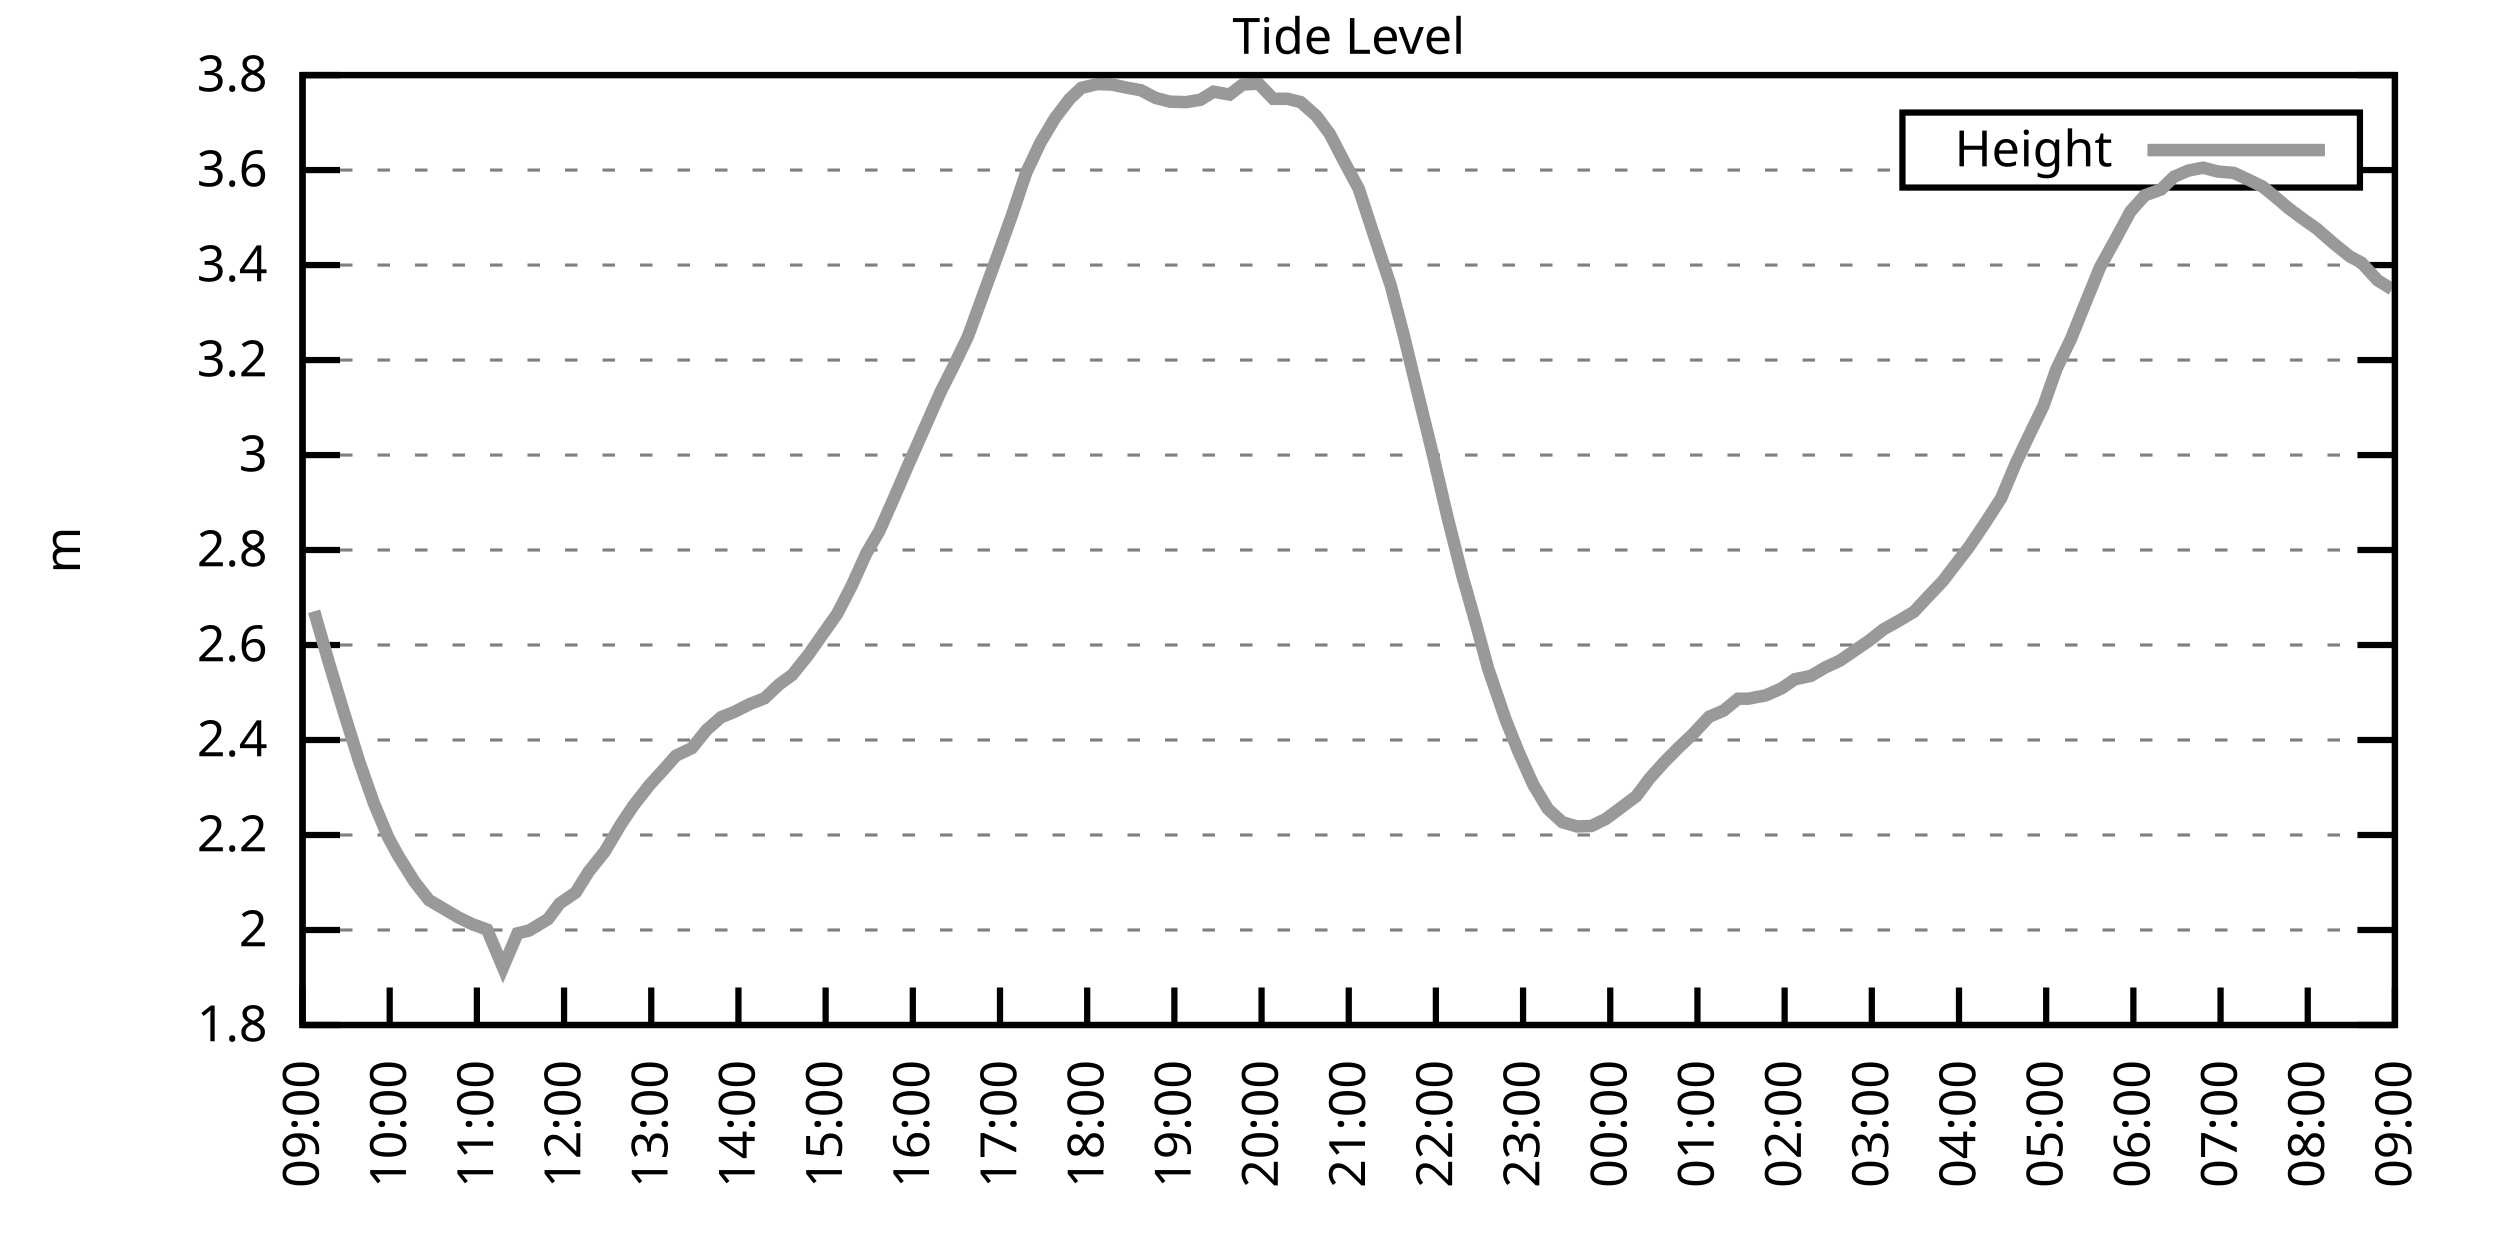
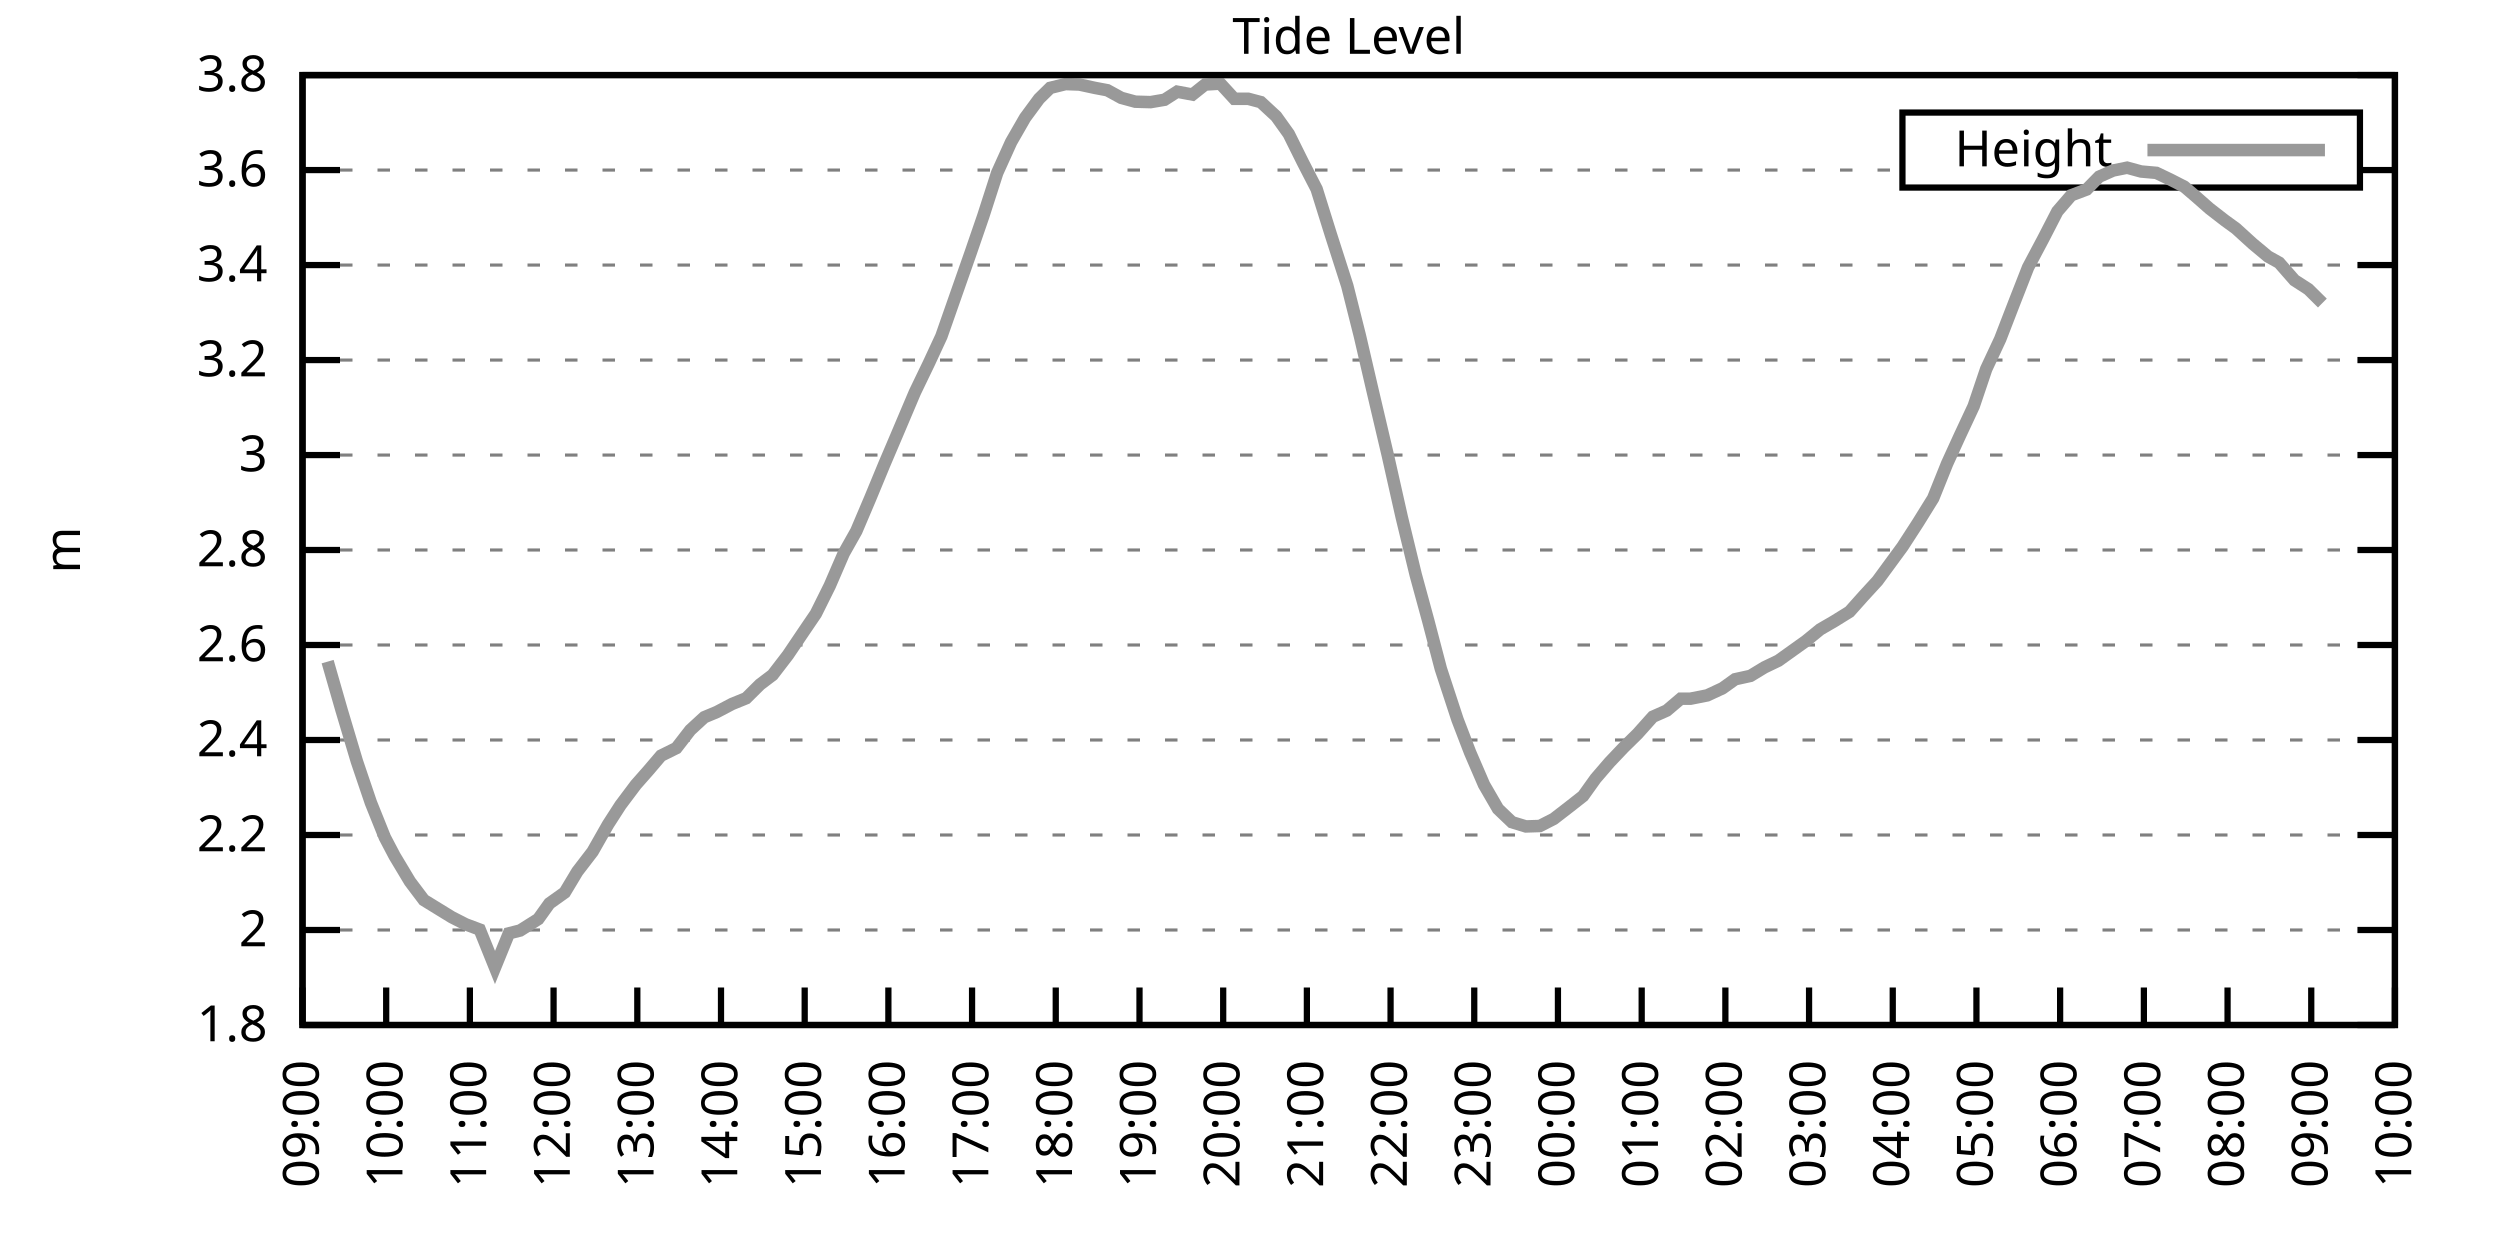
<svg xmlns="http://www.w3.org/2000/svg" xmlns:xlink="http://www.w3.org/1999/xlink" width="400" height="200" viewBox="0 0 400 200">
  <g id="gnuplot_canvas">
    <rect x="0" y="0" width="400" height="200" fill="none" />
    <defs>
      <circle id="gpDot" r="0.5" stroke-width="0.5" stroke="currentColor" />
      <path id="gpPt0" stroke-width="0.333" stroke="currentColor" d="M-1,0 h2 M0,-1 v2" />
      <path id="gpPt1" stroke-width="0.333" stroke="currentColor" d="M-1,-1 L1,1 M1,-1 L-1,1" />
      <path id="gpPt2" stroke-width="0.333" stroke="currentColor" d="M-1,0 L1,0 M0,-1 L0,1 M-1,-1 L1,1 M-1,1 L1,-1" />
      <rect id="gpPt3" stroke-width="0.333" stroke="currentColor" x="-1" y="-1" width="2" height="2" />
      <rect id="gpPt4" stroke-width="0.333" stroke="currentColor" fill="currentColor" x="-1" y="-1" width="2" height="2" />
      <circle id="gpPt5" stroke-width="0.333" stroke="currentColor" cx="0" cy="0" r="1" />
      <use xlink:href="#gpPt5" id="gpPt6" fill="currentColor" stroke="none" />
      <path id="gpPt7" stroke-width="0.333" stroke="currentColor" d="M0,-1.33 L-1.33,0.67 L1.33,0.67 z" />
      <use xlink:href="#gpPt7" id="gpPt8" fill="currentColor" stroke="none" />
      <use xlink:href="#gpPt7" id="gpPt9" stroke="currentColor" transform="rotate(180)" />
      <use xlink:href="#gpPt9" id="gpPt10" fill="currentColor" stroke="none" />
      <use xlink:href="#gpPt3" id="gpPt11" stroke="currentColor" transform="rotate(45)" />
      <use xlink:href="#gpPt11" id="gpPt12" fill="currentColor" stroke="none" />
      <path id="gpPt13" stroke-width="0.333" stroke="currentColor" d="M0,1.330 L1.265,0.411 L0.782,-1.067 L-0.782,-1.076 L-1.265,0.411 z" />
      <use xlink:href="#gpPt13" id="gpPt14" fill="currentColor" stroke="none" />
      <filter id="textbox" filterUnits="objectBoundingBox" x="0" y="0" height="1" width="1">
        <feFlood flood-color="white" flood-opacity="1" result="bgnd" />
        <feComposite in="SourceGraphic" in2="bgnd" operator="atop" />
      </filter>
      <filter id="greybox" filterUnits="objectBoundingBox" x="0" y="0" height="1" width="1">
        <feFlood flood-color="lightgrey" flood-opacity="1" result="grey" />
        <feComposite in="SourceGraphic" in2="grey" operator="atop" />
      </filter>
    </defs>
    <g fill="none" color="white" stroke="currentColor" stroke-width="1.00" stroke-linecap="butt" stroke-linejoin="miter">
</g>
    <g fill="none" color="black" stroke="currentColor" stroke-width="1.00" stroke-linecap="butt" stroke-linejoin="miter">
      <g stroke="none" shape-rendering="crispEdges">
        <polygon fill="rgb(255, 255, 255)" points="48.40,164.00 383.18,164.00 383.18,12.02 48.40,12.02 " />
      </g>
    </g>
    <g fill="none" color="black" stroke="currentColor" stroke-width="1.00" stroke-linecap="butt" stroke-linejoin="miter">
</g>
    <g fill="none" color="black" stroke="black" stroke-width="0.50" stroke-linecap="butt" stroke-linejoin="miter">
</g>
    <g fill="none" color="gray" stroke="currentColor" stroke-width="0.50" stroke-linecap="butt" stroke-linejoin="miter">
      <path stroke="gray" stroke-dasharray="2,4" class="gridline" d="M48.40,164.00 L383.19,164.00  " />
    </g>
    <g fill="none" color="gray" stroke="gray" stroke-width="1.00" stroke-linecap="butt" stroke-linejoin="miter">
</g>
    <g fill="none" color="black" stroke="currentColor" stroke-width="1.00" stroke-linecap="butt" stroke-linejoin="miter">
      <path stroke="black" d="M48.40,164.00 L54.40,164.00 M383.19,164.00 L377.19,164.00  " />
      <g transform="translate(42.80,166.60)" stroke="none" fill="black" font-family="Sans" font-size="8.00" text-anchor="end">
        <text>
          <tspan font-family="Sans"> 1.8</tspan>
        </text>
      </g>
    </g>
    <g fill="none" color="black" stroke="currentColor" stroke-width="1.00" stroke-linecap="butt" stroke-linejoin="miter">
</g>
    <g fill="none" color="black" stroke="black" stroke-width="0.50" stroke-linecap="butt" stroke-linejoin="miter">
</g>
    <g fill="none" color="gray" stroke="currentColor" stroke-width="0.50" stroke-linecap="butt" stroke-linejoin="miter">
      <path stroke="gray" stroke-dasharray="2,4" class="gridline" d="M48.40,148.80 L383.19,148.80  " />
    </g>
    <g fill="none" color="gray" stroke="gray" stroke-width="1.00" stroke-linecap="butt" stroke-linejoin="miter">
</g>
    <g fill="none" color="black" stroke="currentColor" stroke-width="1.00" stroke-linecap="butt" stroke-linejoin="miter">
      <path stroke="black" d="M48.40,148.80 L54.40,148.80 M383.19,148.80 L377.19,148.80  " />
      <g transform="translate(42.80,151.40)" stroke="none" fill="black" font-family="Sans" font-size="8.00" text-anchor="end">
        <text>
          <tspan font-family="Sans"> 2</tspan>
        </text>
      </g>
    </g>
    <g fill="none" color="black" stroke="currentColor" stroke-width="1.00" stroke-linecap="butt" stroke-linejoin="miter">
</g>
    <g fill="none" color="black" stroke="black" stroke-width="0.50" stroke-linecap="butt" stroke-linejoin="miter">
</g>
    <g fill="none" color="gray" stroke="currentColor" stroke-width="0.50" stroke-linecap="butt" stroke-linejoin="miter">
      <path stroke="gray" stroke-dasharray="2,4" class="gridline" d="M48.40,133.60 L383.19,133.60  " />
    </g>
    <g fill="none" color="gray" stroke="gray" stroke-width="1.00" stroke-linecap="butt" stroke-linejoin="miter">
</g>
    <g fill="none" color="black" stroke="currentColor" stroke-width="1.00" stroke-linecap="butt" stroke-linejoin="miter">
      <path stroke="black" d="M48.40,133.60 L54.40,133.60 M383.19,133.60 L377.19,133.60  " />
      <g transform="translate(42.80,136.20)" stroke="none" fill="black" font-family="Sans" font-size="8.00" text-anchor="end">
        <text>
          <tspan font-family="Sans"> 2.2</tspan>
        </text>
      </g>
    </g>
    <g fill="none" color="black" stroke="currentColor" stroke-width="1.00" stroke-linecap="butt" stroke-linejoin="miter">
</g>
    <g fill="none" color="black" stroke="black" stroke-width="0.50" stroke-linecap="butt" stroke-linejoin="miter">
</g>
    <g fill="none" color="gray" stroke="currentColor" stroke-width="0.50" stroke-linecap="butt" stroke-linejoin="miter">
      <path stroke="gray" stroke-dasharray="2,4" class="gridline" d="M48.40,118.40 L383.19,118.40  " />
    </g>
    <g fill="none" color="gray" stroke="gray" stroke-width="1.00" stroke-linecap="butt" stroke-linejoin="miter">
</g>
    <g fill="none" color="black" stroke="currentColor" stroke-width="1.00" stroke-linecap="butt" stroke-linejoin="miter">
      <path stroke="black" d="M48.40,118.40 L54.40,118.40 M383.19,118.40 L377.19,118.40  " />
      <g transform="translate(42.80,121.00)" stroke="none" fill="black" font-family="Sans" font-size="8.00" text-anchor="end">
        <text>
          <tspan font-family="Sans"> 2.4</tspan>
        </text>
      </g>
    </g>
    <g fill="none" color="black" stroke="currentColor" stroke-width="1.00" stroke-linecap="butt" stroke-linejoin="miter">
</g>
    <g fill="none" color="black" stroke="black" stroke-width="0.50" stroke-linecap="butt" stroke-linejoin="miter">
</g>
    <g fill="none" color="gray" stroke="currentColor" stroke-width="0.50" stroke-linecap="butt" stroke-linejoin="miter">
      <path stroke="gray" stroke-dasharray="2,4" class="gridline" d="M48.40,103.20 L383.19,103.20  " />
    </g>
    <g fill="none" color="gray" stroke="gray" stroke-width="1.00" stroke-linecap="butt" stroke-linejoin="miter">
</g>
    <g fill="none" color="black" stroke="currentColor" stroke-width="1.00" stroke-linecap="butt" stroke-linejoin="miter">
      <path stroke="black" d="M48.40,103.20 L54.40,103.20 M383.19,103.20 L377.19,103.20  " />
      <g transform="translate(42.80,105.80)" stroke="none" fill="black" font-family="Sans" font-size="8.00" text-anchor="end">
        <text>
          <tspan font-family="Sans"> 2.6</tspan>
        </text>
      </g>
    </g>
    <g fill="none" color="black" stroke="currentColor" stroke-width="1.00" stroke-linecap="butt" stroke-linejoin="miter">
</g>
    <g fill="none" color="black" stroke="black" stroke-width="0.50" stroke-linecap="butt" stroke-linejoin="miter">
</g>
    <g fill="none" color="gray" stroke="currentColor" stroke-width="0.50" stroke-linecap="butt" stroke-linejoin="miter">
      <path stroke="gray" stroke-dasharray="2,4" class="gridline" d="M48.40,88.00 L383.19,88.00  " />
    </g>
    <g fill="none" color="gray" stroke="gray" stroke-width="1.00" stroke-linecap="butt" stroke-linejoin="miter">
</g>
    <g fill="none" color="black" stroke="currentColor" stroke-width="1.00" stroke-linecap="butt" stroke-linejoin="miter">
      <path stroke="black" d="M48.40,88.00 L54.40,88.00 M383.19,88.00 L377.19,88.00  " />
      <g transform="translate(42.80,90.60)" stroke="none" fill="black" font-family="Sans" font-size="8.00" text-anchor="end">
        <text>
          <tspan font-family="Sans"> 2.8</tspan>
        </text>
      </g>
    </g>
    <g fill="none" color="black" stroke="currentColor" stroke-width="1.00" stroke-linecap="butt" stroke-linejoin="miter">
</g>
    <g fill="none" color="black" stroke="black" stroke-width="0.50" stroke-linecap="butt" stroke-linejoin="miter">
</g>
    <g fill="none" color="gray" stroke="currentColor" stroke-width="0.50" stroke-linecap="butt" stroke-linejoin="miter">
      <path stroke="gray" stroke-dasharray="2,4" class="gridline" d="M48.40,72.81 L383.19,72.81  " />
    </g>
    <g fill="none" color="gray" stroke="gray" stroke-width="1.00" stroke-linecap="butt" stroke-linejoin="miter">
</g>
    <g fill="none" color="black" stroke="currentColor" stroke-width="1.00" stroke-linecap="butt" stroke-linejoin="miter">
      <path stroke="black" d="M48.40,72.81 L54.40,72.81 M383.19,72.81 L377.19,72.81  " />
      <g transform="translate(42.80,75.41)" stroke="none" fill="black" font-family="Sans" font-size="8.00" text-anchor="end">
        <text>
          <tspan font-family="Sans"> 3</tspan>
        </text>
      </g>
    </g>
    <g fill="none" color="black" stroke="currentColor" stroke-width="1.00" stroke-linecap="butt" stroke-linejoin="miter">
</g>
    <g fill="none" color="black" stroke="black" stroke-width="0.50" stroke-linecap="butt" stroke-linejoin="miter">
</g>
    <g fill="none" color="gray" stroke="currentColor" stroke-width="0.50" stroke-linecap="butt" stroke-linejoin="miter">
      <path stroke="gray" stroke-dasharray="2,4" class="gridline" d="M48.40,57.61 L383.19,57.61  " />
    </g>
    <g fill="none" color="gray" stroke="gray" stroke-width="1.00" stroke-linecap="butt" stroke-linejoin="miter">
</g>
    <g fill="none" color="black" stroke="currentColor" stroke-width="1.00" stroke-linecap="butt" stroke-linejoin="miter">
      <path stroke="black" d="M48.40,57.61 L54.40,57.61 M383.19,57.61 L377.19,57.61  " />
      <g transform="translate(42.80,60.21)" stroke="none" fill="black" font-family="Sans" font-size="8.00" text-anchor="end">
        <text>
          <tspan font-family="Sans"> 3.2</tspan>
        </text>
      </g>
    </g>
    <g fill="none" color="black" stroke="currentColor" stroke-width="1.00" stroke-linecap="butt" stroke-linejoin="miter">
</g>
    <g fill="none" color="black" stroke="black" stroke-width="0.50" stroke-linecap="butt" stroke-linejoin="miter">
</g>
    <g fill="none" color="gray" stroke="currentColor" stroke-width="0.50" stroke-linecap="butt" stroke-linejoin="miter">
      <path stroke="gray" stroke-dasharray="2,4" class="gridline" d="M48.40,42.41 L383.19,42.41  " />
    </g>
    <g fill="none" color="gray" stroke="gray" stroke-width="1.00" stroke-linecap="butt" stroke-linejoin="miter">
</g>
    <g fill="none" color="black" stroke="currentColor" stroke-width="1.00" stroke-linecap="butt" stroke-linejoin="miter">
      <path stroke="black" d="M48.40,42.41 L54.40,42.41 M383.19,42.41 L377.19,42.41  " />
      <g transform="translate(42.80,45.01)" stroke="none" fill="black" font-family="Sans" font-size="8.00" text-anchor="end">
        <text>
          <tspan font-family="Sans"> 3.4</tspan>
        </text>
      </g>
    </g>
    <g fill="none" color="black" stroke="currentColor" stroke-width="1.00" stroke-linecap="butt" stroke-linejoin="miter">
</g>
    <g fill="none" color="black" stroke="black" stroke-width="0.50" stroke-linecap="butt" stroke-linejoin="miter">
</g>
    <g fill="none" color="gray" stroke="currentColor" stroke-width="0.50" stroke-linecap="butt" stroke-linejoin="miter">
      <path stroke="gray" stroke-dasharray="2,4" class="gridline" d="M48.40,27.21 L304.39,27.21 M377.59,27.21 L383.19,27.21  " />
    </g>
    <g fill="none" color="gray" stroke="gray" stroke-width="1.00" stroke-linecap="butt" stroke-linejoin="miter">
</g>
    <g fill="none" color="black" stroke="currentColor" stroke-width="1.00" stroke-linecap="butt" stroke-linejoin="miter">
      <path stroke="black" d="M48.40,27.21 L54.40,27.21 M383.19,27.21 L377.19,27.21  " />
      <g transform="translate(42.80,29.81)" stroke="none" fill="black" font-family="Sans" font-size="8.00" text-anchor="end">
        <text>
          <tspan font-family="Sans"> 3.6</tspan>
        </text>
      </g>
    </g>
    <g fill="none" color="black" stroke="currentColor" stroke-width="1.00" stroke-linecap="butt" stroke-linejoin="miter">
</g>
    <g fill="none" color="black" stroke="black" stroke-width="0.50" stroke-linecap="butt" stroke-linejoin="miter">
</g>
    <g fill="none" color="gray" stroke="currentColor" stroke-width="0.50" stroke-linecap="butt" stroke-linejoin="miter">
      <path stroke="gray" stroke-dasharray="2,4" class="gridline" d="M48.40,12.01 L383.19,12.01  " />
    </g>
    <g fill="none" color="gray" stroke="gray" stroke-width="1.00" stroke-linecap="butt" stroke-linejoin="miter">
</g>
    <g fill="none" color="black" stroke="currentColor" stroke-width="1.00" stroke-linecap="butt" stroke-linejoin="miter">
      <path stroke="black" d="M48.40,12.01 L54.40,12.01 M383.19,12.01 L377.19,12.01  " />
      <g transform="translate(42.80,14.61)" stroke="none" fill="black" font-family="Sans" font-size="8.00" text-anchor="end">
        <text>
          <tspan font-family="Sans"> 3.8</tspan>
        </text>
      </g>
    </g>
    <g fill="none" color="black" stroke="currentColor" stroke-width="1.00" stroke-linecap="butt" stroke-linejoin="miter">
      <path stroke="black" d="M48.40,164.00 L48.40,158.00  " />
      <g transform="translate(51.00,169.60) rotate(270.00)" stroke="none" fill="black" font-family="Sans" font-size="8.00" text-anchor="end">
        <text>
          <tspan font-family="Sans">09:00</tspan>
        </text>
      </g>
    </g>
    <g fill="none" color="black" stroke="currentColor" stroke-width="1.00" stroke-linecap="butt" stroke-linejoin="miter">
-       <path stroke="black" d="M62.35,164.00 L62.35,158.00  " />
-       <g transform="translate(64.95,169.60) rotate(270.00)" stroke="none" fill="black" font-family="Sans" font-size="8.00" text-anchor="end">
+       <path stroke="black" d="M61.79,164.00 L61.79,158.00  " />
+       <g transform="translate(64.39,169.60) rotate(270.00)" stroke="none" fill="black" font-family="Sans" font-size="8.00" text-anchor="end">
        <text>
          <tspan font-family="Sans">10:00</tspan>
        </text>
      </g>
    </g>
    <g fill="none" color="black" stroke="currentColor" stroke-width="1.00" stroke-linecap="butt" stroke-linejoin="miter">
-       <path stroke="black" d="M76.30,164.00 L76.30,158.00  " />
-       <g transform="translate(78.90,169.60) rotate(270.00)" stroke="none" fill="black" font-family="Sans" font-size="8.00" text-anchor="end">
+       <path stroke="black" d="M75.18,164.00 L75.18,158.00  " />
+       <g transform="translate(77.78,169.60) rotate(270.00)" stroke="none" fill="black" font-family="Sans" font-size="8.00" text-anchor="end">
        <text>
          <tspan font-family="Sans">11:00</tspan>
        </text>
      </g>
    </g>
    <g fill="none" color="black" stroke="currentColor" stroke-width="1.00" stroke-linecap="butt" stroke-linejoin="miter">
-       <path stroke="black" d="M90.25,164.00 L90.25,158.00  " />
-       <g transform="translate(92.85,169.60) rotate(270.00)" stroke="none" fill="black" font-family="Sans" font-size="8.00" text-anchor="end">
+       <path stroke="black" d="M88.57,164.00 L88.57,158.00  " />
+       <g transform="translate(91.17,169.60) rotate(270.00)" stroke="none" fill="black" font-family="Sans" font-size="8.00" text-anchor="end">
        <text>
          <tspan font-family="Sans">12:00</tspan>
        </text>
      </g>
    </g>
    <g fill="none" color="black" stroke="currentColor" stroke-width="1.00" stroke-linecap="butt" stroke-linejoin="miter">
-       <path stroke="black" d="M104.20,164.00 L104.20,158.00  " />
-       <g transform="translate(106.80,169.60) rotate(270.00)" stroke="none" fill="black" font-family="Sans" font-size="8.00" text-anchor="end">
+       <path stroke="black" d="M101.97,164.00 L101.97,158.00  " />
+       <g transform="translate(104.57,169.60) rotate(270.00)" stroke="none" fill="black" font-family="Sans" font-size="8.00" text-anchor="end">
        <text>
          <tspan font-family="Sans">13:00</tspan>
        </text>
      </g>
    </g>
    <g fill="none" color="black" stroke="currentColor" stroke-width="1.00" stroke-linecap="butt" stroke-linejoin="miter">
-       <path stroke="black" d="M118.15,164.00 L118.15,158.00  " />
-       <g transform="translate(120.75,169.60) rotate(270.00)" stroke="none" fill="black" font-family="Sans" font-size="8.00" text-anchor="end">
+       <path stroke="black" d="M115.36,164.00 L115.36,158.00  " />
+       <g transform="translate(117.96,169.60) rotate(270.00)" stroke="none" fill="black" font-family="Sans" font-size="8.00" text-anchor="end">
        <text>
          <tspan font-family="Sans">14:00</tspan>
        </text>
      </g>
    </g>
    <g fill="none" color="black" stroke="currentColor" stroke-width="1.00" stroke-linecap="butt" stroke-linejoin="miter">
-       <path stroke="black" d="M132.10,164.00 L132.10,158.00  " />
-       <g transform="translate(134.70,169.60) rotate(270.00)" stroke="none" fill="black" font-family="Sans" font-size="8.00" text-anchor="end">
+       <path stroke="black" d="M128.75,164.00 L128.75,158.00  " />
+       <g transform="translate(131.35,169.60) rotate(270.00)" stroke="none" fill="black" font-family="Sans" font-size="8.00" text-anchor="end">
        <text>
          <tspan font-family="Sans">15:00</tspan>
        </text>
      </g>
    </g>
    <g fill="none" color="black" stroke="currentColor" stroke-width="1.00" stroke-linecap="butt" stroke-linejoin="miter">
-       <path stroke="black" d="M146.05,164.00 L146.05,158.00  " />
-       <g transform="translate(148.65,169.60) rotate(270.00)" stroke="none" fill="black" font-family="Sans" font-size="8.00" text-anchor="end">
+       <path stroke="black" d="M142.14,164.00 L142.14,158.00  " />
+       <g transform="translate(144.74,169.60) rotate(270.00)" stroke="none" fill="black" font-family="Sans" font-size="8.00" text-anchor="end">
        <text>
          <tspan font-family="Sans">16:00</tspan>
        </text>
      </g>
    </g>
    <g fill="none" color="black" stroke="currentColor" stroke-width="1.00" stroke-linecap="butt" stroke-linejoin="miter">
-       <path stroke="black" d="M160.00,164.00 L160.00,158.00  " />
-       <g transform="translate(162.60,169.60) rotate(270.00)" stroke="none" fill="black" font-family="Sans" font-size="8.00" text-anchor="end">
+       <path stroke="black" d="M155.53,164.00 L155.53,158.00  " />
+       <g transform="translate(158.13,169.60) rotate(270.00)" stroke="none" fill="black" font-family="Sans" font-size="8.00" text-anchor="end">
        <text>
          <tspan font-family="Sans">17:00</tspan>
        </text>
      </g>
    </g>
    <g fill="none" color="black" stroke="currentColor" stroke-width="1.00" stroke-linecap="butt" stroke-linejoin="miter">
-       <path stroke="black" d="M173.95,164.00 L173.95,158.00  " />
-       <g transform="translate(176.55,169.60) rotate(270.00)" stroke="none" fill="black" font-family="Sans" font-size="8.00" text-anchor="end">
+       <path stroke="black" d="M168.92,164.00 L168.92,158.00  " />
+       <g transform="translate(171.52,169.60) rotate(270.00)" stroke="none" fill="black" font-family="Sans" font-size="8.00" text-anchor="end">
        <text>
          <tspan font-family="Sans">18:00</tspan>
        </text>
      </g>
    </g>
    <g fill="none" color="black" stroke="currentColor" stroke-width="1.00" stroke-linecap="butt" stroke-linejoin="miter">
-       <path stroke="black" d="M187.90,164.00 L187.90,158.00  " />
-       <g transform="translate(190.50,169.60) rotate(270.00)" stroke="none" fill="black" font-family="Sans" font-size="8.00" text-anchor="end">
+       <path stroke="black" d="M182.32,164.00 L182.32,158.00  " />
+       <g transform="translate(184.92,169.60) rotate(270.00)" stroke="none" fill="black" font-family="Sans" font-size="8.00" text-anchor="end">
        <text>
          <tspan font-family="Sans">19:00</tspan>
        </text>
      </g>
    </g>
    <g fill="none" color="black" stroke="currentColor" stroke-width="1.00" stroke-linecap="butt" stroke-linejoin="miter">
-       <path stroke="black" d="M201.85,164.00 L201.85,158.00  " />
-       <g transform="translate(204.45,169.60) rotate(270.00)" stroke="none" fill="black" font-family="Sans" font-size="8.00" text-anchor="end">
+       <path stroke="black" d="M195.71,164.00 L195.71,158.00  " />
+       <g transform="translate(198.31,169.60) rotate(270.00)" stroke="none" fill="black" font-family="Sans" font-size="8.00" text-anchor="end">
        <text>
          <tspan font-family="Sans">20:00</tspan>
        </text>
      </g>
    </g>
    <g fill="none" color="black" stroke="currentColor" stroke-width="1.00" stroke-linecap="butt" stroke-linejoin="miter">
-       <path stroke="black" d="M215.80,164.00 L215.80,158.00  " />
-       <g transform="translate(218.40,169.60) rotate(270.00)" stroke="none" fill="black" font-family="Sans" font-size="8.00" text-anchor="end">
+       <path stroke="black" d="M209.10,164.00 L209.10,158.00  " />
+       <g transform="translate(211.70,169.60) rotate(270.00)" stroke="none" fill="black" font-family="Sans" font-size="8.00" text-anchor="end">
        <text>
          <tspan font-family="Sans">21:00</tspan>
        </text>
      </g>
    </g>
    <g fill="none" color="black" stroke="currentColor" stroke-width="1.00" stroke-linecap="butt" stroke-linejoin="miter">
-       <path stroke="black" d="M229.74,164.00 L229.74,158.00  " />
-       <g transform="translate(232.34,169.60) rotate(270.00)" stroke="none" fill="black" font-family="Sans" font-size="8.00" text-anchor="end">
+       <path stroke="black" d="M222.49,164.00 L222.49,158.00  " />
+       <g transform="translate(225.09,169.60) rotate(270.00)" stroke="none" fill="black" font-family="Sans" font-size="8.00" text-anchor="end">
        <text>
          <tspan font-family="Sans">22:00</tspan>
        </text>
      </g>
    </g>
    <g fill="none" color="black" stroke="currentColor" stroke-width="1.00" stroke-linecap="butt" stroke-linejoin="miter">
-       <path stroke="black" d="M243.69,164.00 L243.69,158.00  " />
-       <g transform="translate(246.29,169.60) rotate(270.00)" stroke="none" fill="black" font-family="Sans" font-size="8.00" text-anchor="end">
+       <path stroke="black" d="M235.88,164.00 L235.88,158.00  " />
+       <g transform="translate(238.48,169.60) rotate(270.00)" stroke="none" fill="black" font-family="Sans" font-size="8.00" text-anchor="end">
        <text>
          <tspan font-family="Sans">23:00</tspan>
        </text>
      </g>
    </g>
    <g fill="none" color="black" stroke="currentColor" stroke-width="1.00" stroke-linecap="butt" stroke-linejoin="miter">
-       <path stroke="black" d="M257.64,164.00 L257.64,158.00  " />
-       <g transform="translate(260.24,169.60) rotate(270.00)" stroke="none" fill="black" font-family="Sans" font-size="8.00" text-anchor="end">
+       <path stroke="black" d="M249.27,164.00 L249.27,158.00  " />
+       <g transform="translate(251.87,169.60) rotate(270.00)" stroke="none" fill="black" font-family="Sans" font-size="8.00" text-anchor="end">
        <text>
          <tspan font-family="Sans">00:00</tspan>
        </text>
      </g>
    </g>
    <g fill="none" color="black" stroke="currentColor" stroke-width="1.00" stroke-linecap="butt" stroke-linejoin="miter">
-       <path stroke="black" d="M271.59,164.00 L271.59,158.00  " />
-       <g transform="translate(274.19,169.60) rotate(270.00)" stroke="none" fill="black" font-family="Sans" font-size="8.00" text-anchor="end">
+       <path stroke="black" d="M262.67,164.00 L262.67,158.00  " />
+       <g transform="translate(265.27,169.60) rotate(270.00)" stroke="none" fill="black" font-family="Sans" font-size="8.00" text-anchor="end">
        <text>
          <tspan font-family="Sans">01:00</tspan>
        </text>
      </g>
    </g>
    <g fill="none" color="black" stroke="currentColor" stroke-width="1.00" stroke-linecap="butt" stroke-linejoin="miter">
-       <path stroke="black" d="M285.54,164.00 L285.54,158.00  " />
-       <g transform="translate(288.14,169.60) rotate(270.00)" stroke="none" fill="black" font-family="Sans" font-size="8.00" text-anchor="end">
+       <path stroke="black" d="M276.06,164.00 L276.06,158.00  " />
+       <g transform="translate(278.66,169.60) rotate(270.00)" stroke="none" fill="black" font-family="Sans" font-size="8.00" text-anchor="end">
        <text>
          <tspan font-family="Sans">02:00</tspan>
        </text>
      </g>
    </g>
    <g fill="none" color="black" stroke="currentColor" stroke-width="1.00" stroke-linecap="butt" stroke-linejoin="miter">
-       <path stroke="black" d="M299.49,164.00 L299.49,158.00  " />
-       <g transform="translate(302.09,169.60) rotate(270.00)" stroke="none" fill="black" font-family="Sans" font-size="8.00" text-anchor="end">
+       <path stroke="black" d="M289.45,164.00 L289.45,158.00  " />
+       <g transform="translate(292.05,169.60) rotate(270.00)" stroke="none" fill="black" font-family="Sans" font-size="8.00" text-anchor="end">
        <text>
          <tspan font-family="Sans">03:00</tspan>
        </text>
      </g>
    </g>
    <g fill="none" color="black" stroke="currentColor" stroke-width="1.00" stroke-linecap="butt" stroke-linejoin="miter">
-       <path stroke="black" d="M313.44,164.00 L313.44,158.00  " />
-       <g transform="translate(316.04,169.60) rotate(270.00)" stroke="none" fill="black" font-family="Sans" font-size="8.00" text-anchor="end">
+       <path stroke="black" d="M302.84,164.00 L302.84,158.00  " />
+       <g transform="translate(305.44,169.60) rotate(270.00)" stroke="none" fill="black" font-family="Sans" font-size="8.00" text-anchor="end">
        <text>
          <tspan font-family="Sans">04:00</tspan>
        </text>
      </g>
    </g>
    <g fill="none" color="black" stroke="currentColor" stroke-width="1.00" stroke-linecap="butt" stroke-linejoin="miter">
-       <path stroke="black" d="M327.39,164.00 L327.39,158.00  " />
-       <g transform="translate(329.99,169.60) rotate(270.00)" stroke="none" fill="black" font-family="Sans" font-size="8.00" text-anchor="end">
+       <path stroke="black" d="M316.23,164.00 L316.23,158.00  " />
+       <g transform="translate(318.83,169.60) rotate(270.00)" stroke="none" fill="black" font-family="Sans" font-size="8.00" text-anchor="end">
        <text>
          <tspan font-family="Sans">05:00</tspan>
        </text>
      </g>
    </g>
    <g fill="none" color="black" stroke="currentColor" stroke-width="1.00" stroke-linecap="butt" stroke-linejoin="miter">
-       <path stroke="black" d="M341.34,164.00 L341.34,158.00  " />
-       <g transform="translate(343.94,169.60) rotate(270.00)" stroke="none" fill="black" font-family="Sans" font-size="8.00" text-anchor="end">
+       <path stroke="black" d="M329.62,164.00 L329.62,158.00  " />
+       <g transform="translate(332.22,169.60) rotate(270.00)" stroke="none" fill="black" font-family="Sans" font-size="8.00" text-anchor="end">
        <text>
          <tspan font-family="Sans">06:00</tspan>
        </text>
      </g>
    </g>
    <g fill="none" color="black" stroke="currentColor" stroke-width="1.00" stroke-linecap="butt" stroke-linejoin="miter">
-       <path stroke="black" d="M355.29,164.00 L355.29,158.00  " />
-       <g transform="translate(357.89,169.60) rotate(270.00)" stroke="none" fill="black" font-family="Sans" font-size="8.00" text-anchor="end">
+       <path stroke="black" d="M343.02,164.00 L343.02,158.00  " />
+       <g transform="translate(345.62,169.60) rotate(270.00)" stroke="none" fill="black" font-family="Sans" font-size="8.00" text-anchor="end">
        <text>
          <tspan font-family="Sans">07:00</tspan>
        </text>
      </g>
    </g>
    <g fill="none" color="black" stroke="currentColor" stroke-width="1.00" stroke-linecap="butt" stroke-linejoin="miter">
-       <path stroke="black" d="M369.24,164.00 L369.24,158.00  " />
-       <g transform="translate(371.84,169.60) rotate(270.00)" stroke="none" fill="black" font-family="Sans" font-size="8.00" text-anchor="end">
+       <path stroke="black" d="M356.41,164.00 L356.41,158.00  " />
+       <g transform="translate(359.01,169.60) rotate(270.00)" stroke="none" fill="black" font-family="Sans" font-size="8.00" text-anchor="end">
        <text>
          <tspan font-family="Sans">08:00</tspan>
+         </text>
+       </g>
+     </g>
+     <g fill="none" color="black" stroke="currentColor" stroke-width="1.00" stroke-linecap="butt" stroke-linejoin="miter">
+       <path stroke="black" d="M369.80,164.00 L369.80,158.00  " />
+       <g transform="translate(372.40,169.60) rotate(270.00)" stroke="none" fill="black" font-family="Sans" font-size="8.00" text-anchor="end">
+         <text>
+           <tspan font-family="Sans">09:00</tspan>
        </text>
      </g>
    </g>
    <g fill="none" color="black" stroke="currentColor" stroke-width="1.00" stroke-linecap="butt" stroke-linejoin="miter">
      <path stroke="black" d="M383.19,164.00 L383.19,158.00  " />
      <g transform="translate(385.79,169.60) rotate(270.00)" stroke="none" fill="black" font-family="Sans" font-size="8.00" text-anchor="end">
        <text>
-           <tspan font-family="Sans">09:00</tspan>
+           <tspan font-family="Sans">10:00</tspan>
        </text>
      </g>
    </g>
    <g fill="none" color="black" stroke="currentColor" stroke-width="1.00" stroke-linecap="butt" stroke-linejoin="miter">
</g>
    <g fill="none" color="black" stroke="currentColor" stroke-width="1.00" stroke-linecap="butt" stroke-linejoin="miter">
      <path stroke="black" d="M48.40,12.01 L48.40,164.00 L383.19,164.00 L383.19,12.01 L48.40,12.01 Z  " />
    </g>
    <g fill="none" color="black" stroke="currentColor" stroke-width="1.00" stroke-linecap="butt" stroke-linejoin="miter">
</g>
    <g fill="none" color="black" stroke="currentColor" stroke-width="1.00" stroke-linecap="butt" stroke-linejoin="miter">
      <path stroke="black" d="M304.39,30.01 L304.39,18.01 L377.59,18.01 L377.59,30.01 L304.39,30.01 Z  " />
    </g>
    <g id="Tide_level_plot_1">
      <g fill="none" color="white" stroke="black" stroke-width="2.00" stroke-linecap="butt" stroke-linejoin="miter">
</g>
      <g fill="none" color="black" stroke="currentColor" stroke-width="2.00" stroke-linecap="butt" stroke-linejoin="miter">
        <g transform="translate(337.99,26.61)" stroke="none" fill="black" font-family="Sans" font-size="8.00" text-anchor="end">
          <text>
            <tspan font-family="Sans">Height</tspan>
          </text>
        </g>
      </g>
      <g fill="none" color="black" stroke="currentColor" stroke-width="2.00" stroke-linecap="butt" stroke-linejoin="miter">
-         <path stroke="rgb(153, 153, 153)" d="M343.59,24.01 L371.99,24.01 M50.26,97.81 L52.58,105.86 L54.91,113.62 L57.47,121.82 L59.79,128.43 L62.12,133.98   L63.74,136.95 L66.30,141.05 L68.63,144.01 L70.95,145.38 L73.28,146.75 L75.60,147.89 L77.93,148.73 L80.48,154.80   L82.81,149.33 L84.67,148.88 L87.69,147.05 L89.55,144.55 L92.11,142.80 L94.20,139.45 L96.76,136.26 L99.32,131.93   L101.41,128.81 L103.97,125.55 L106.06,123.27 L108.15,120.91 L110.71,119.69 L113.03,116.81 L115.36,114.76 L117.45,113.92   L120.01,112.63 L122.33,111.72 L124.66,109.51 L126.75,107.99 L129.31,104.80 L131.87,101.15 L133.96,98.19 L136.28,93.70   L138.61,88.54 L140.70,84.97 L143.02,79.72 L145.35,74.33 L147.44,69.61 L150.46,62.77 L152.79,58.14 L154.88,53.81   L159.76,40.43 L161.86,34.58 L164.18,27.66 L166.51,22.73 L168.83,18.85 L171.16,15.81 L173.02,14.06 L175.57,13.45   L177.90,13.53 L180.46,14.06 L182.55,14.44 L184.87,15.66 L187.20,16.27 L189.76,16.34 L192.08,15.96 L194.17,14.67   L196.73,15.13 L198.82,13.53 L201.38,13.38 L203.71,15.81 L206.03,15.81 L208.12,16.34 L210.68,18.62 L212.77,21.43   L215.10,25.92 L217.42,30.25 L219.75,37.39 L222.54,45.75 L224.63,53.73 L226.72,62.39 L229.28,72.81 L231.60,82.76   L233.93,91.96 L236.02,99.33 L238.11,107.00 L240.90,115.14 L243.00,120.38 L245.32,125.55 L247.65,129.42 L249.97,131.55   L252.30,132.23 L254.62,132.16 L256.95,131.02 L259.50,129.12 L261.83,127.37 L263.92,124.56 L266.25,121.97 L268.57,119.62   L270.90,117.42 L273.45,114.68 L275.78,113.69 L278.10,111.79 L279.73,111.79 L282.52,111.26 L285.08,110.12 L287.17,108.68   L289.73,108.14 L292.05,106.78 L294.38,105.71 L299.03,102.52 L301.35,100.70 L303.68,99.40 L306.23,97.88 L308.56,95.38   L310.88,92.94 L312.74,90.51 L315.07,87.47 L317.63,83.67 L320.18,79.72 L322.51,74.17 L324.60,69.77 L326.93,64.98   L329.02,59.05 L331.34,54.26 L333.67,48.49 L335.99,42.79 L338.55,38.15 L340.88,33.82 L343.20,31.24 L345.76,30.32   L347.85,28.27 L350.18,27.28 L352.50,26.83 L354.83,27.44 L357.38,27.66 L359.71,28.73 L362.03,29.87 L363.89,31.39   L366.22,33.36 L368.78,35.26 L370.64,36.56 L373.43,38.99 L375.98,41.04 L377.84,42.03 L380.40,44.84 L382.73,46.28    " />
+         <path stroke="rgb(153, 153, 153)" d="M343.59,24.01 L371.99,24.01 M52.42,105.86 L54.65,113.62 L57.10,121.82 L59.34,128.43 L61.57,133.98 L63.13,136.95   L65.59,141.05 L67.82,144.01 L70.05,145.38 L72.28,146.75 L74.51,147.89 L76.75,148.73 L79.20,154.80 L81.43,149.33   L83.22,148.88 L86.12,147.05 L87.91,144.55 L90.36,142.80 L92.37,139.45 L94.82,136.26 L97.28,131.93 L99.29,128.81   L101.74,125.55 L103.75,123.27 L105.76,120.91 L108.22,119.69 L110.45,116.81 L112.68,114.76 L114.69,113.92 L117.14,112.63   L119.38,111.72 L121.61,109.51 L123.62,107.99 L126.07,104.80 L128.53,101.15 L130.54,98.19 L132.77,93.70 L135.00,88.54   L137.01,84.97 L139.24,79.72 L141.47,74.33 L143.48,69.61 L146.38,62.77 L148.61,58.14 L150.62,53.81 L155.31,40.43   L157.32,34.58 L159.55,27.66 L161.78,22.73 L164.01,18.85 L166.25,15.81 L168.03,14.06 L170.49,13.45 L172.72,13.53   L175.17,14.06 L177.18,14.44 L179.41,15.66 L181.65,16.27 L184.10,16.34 L186.33,15.96 L188.34,14.67 L190.80,15.13   L192.81,13.53 L195.26,13.38 L197.49,15.81 L199.73,15.81 L201.73,16.34 L204.19,18.62 L206.20,21.43 L208.43,25.92   L210.66,30.25 L212.89,37.39 L215.57,45.75 L217.58,53.73 L219.59,62.39 L222.04,72.81 L224.28,82.76 L226.51,91.96   L228.52,99.33 L230.53,107.00 L233.20,115.14 L235.21,120.38 L237.44,125.55 L239.68,129.42 L241.91,131.55 L244.14,132.23   L246.37,132.16 L248.60,131.02 L251.06,129.12 L253.29,127.37 L255.30,124.56 L257.53,121.97 L259.76,119.62 L262.00,117.42   L264.45,114.68 L266.68,113.69 L268.92,111.79 L270.48,111.79 L273.16,111.26 L275.61,110.12 L277.62,108.68 L280.07,108.14   L282.31,106.78 L284.54,105.71 L289.00,102.52 L291.23,100.70 L293.47,99.40 L295.92,97.88 L298.15,95.38 L300.39,92.94   L302.17,90.51 L304.40,87.47 L306.86,83.67 L309.31,79.72 L311.54,74.17 L313.55,69.77 L315.79,64.98 L317.79,59.05   L320.03,54.26 L322.26,48.49 L324.49,42.79 L326.95,38.15 L329.18,33.82 L331.41,31.24 L333.86,30.32 L335.87,28.27   L338.10,27.28 L340.34,26.83 L342.57,27.44 L345.02,27.66 L347.26,28.73 L349.49,29.87 L351.27,31.39 L353.51,33.36   L355.96,35.26 L357.75,36.56 L360.42,38.99 L362.88,41.04 L364.66,42.03 L367.12,44.84 L369.35,46.28 L371.58,48.49    " />
      </g>
    </g>
    <g fill="none" color="black" stroke="currentColor" stroke-width="2.00" stroke-linecap="butt" stroke-linejoin="miter">
</g>
    <g fill="none" color="black" stroke="black" stroke-width="1.00" stroke-linecap="butt" stroke-linejoin="miter">
</g>
    <g fill="none" color="black" stroke="currentColor" stroke-width="1.00" stroke-linecap="butt" stroke-linejoin="miter">
      <path stroke="black" d="M48.40,12.01 L48.40,164.00 L383.19,164.00 L383.19,12.01 L48.40,12.01 Z  " />
      <g transform="translate(12.80,88.01) rotate(270.00)" stroke="none" fill="black" font-family="Sans" font-size="8.00" text-anchor="middle">
        <text>
          <tspan font-family="Sans">m</tspan>
        </text>
      </g>
    </g>
    <g fill="none" color="black" stroke="currentColor" stroke-width="1.00" stroke-linecap="butt" stroke-linejoin="miter">
</g>
    <g fill="none" color="black" stroke="currentColor" stroke-width="1.00" stroke-linecap="butt" stroke-linejoin="miter">
      <g transform="translate(215.79,8.61)" stroke="none" fill="black" font-family="Sans" font-size="8.00" text-anchor="middle">
        <text>
          <tspan font-family="Sans">Tide Level</tspan>
        </text>
      </g>
    </g>
    <g fill="none" color="black" stroke="currentColor" stroke-width="1.00" stroke-linecap="butt" stroke-linejoin="miter">
</g>
  </g>
</svg>
